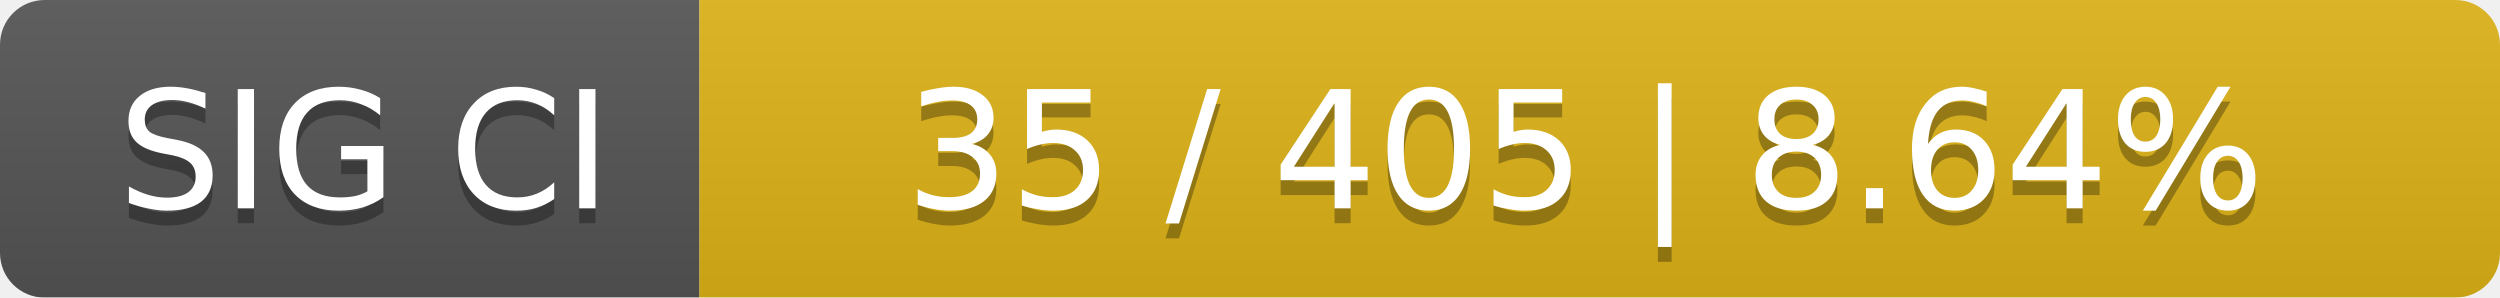
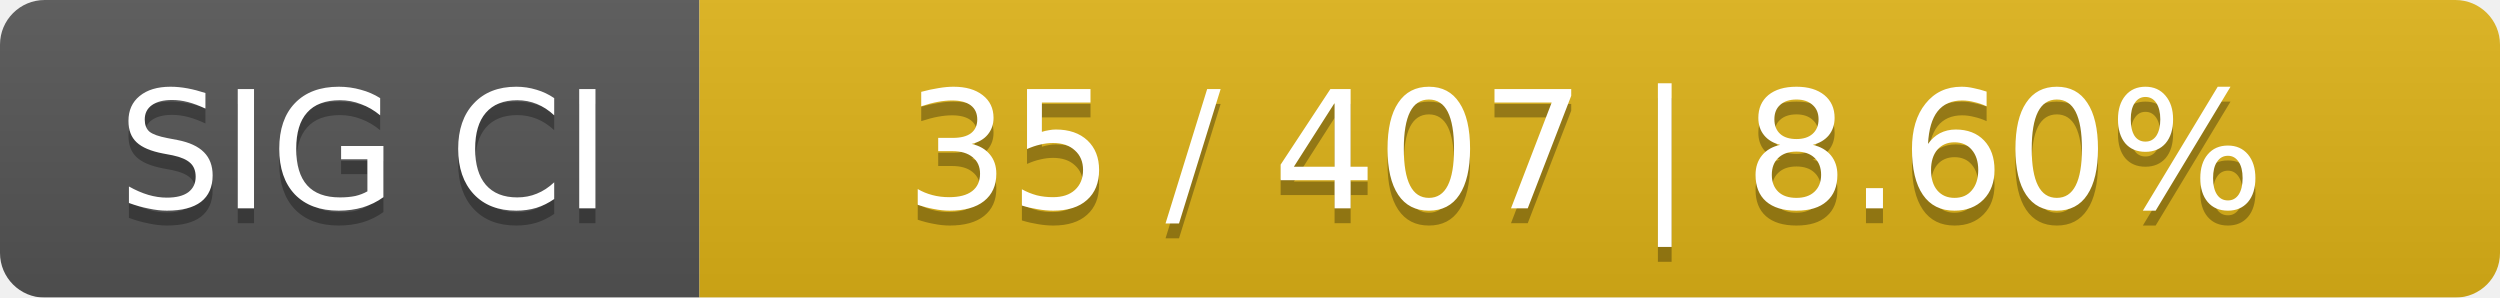
<svg xmlns="http://www.w3.org/2000/svg" width="168" height="20">
  <linearGradient id="smooth" x2="0" y2="100%">
    <stop offset="0" stop-color="#bbb" stop-opacity=".1" />
    <stop offset="1" stop-opacity=".1" />
  </linearGradient>
  <mask id="round">
    <rect width="168" height="20" rx="3" fill="#fff" />
  </mask>
  <g mask="url(#round)">
    <rect width="47" height="20" fill="#555" />
    <rect x="47" width="121" height="20" fill="#dfb317" />
    <rect width="168" height="20" fill="url(#smooth)" />
  </g>
  <g fill="#fff" text-anchor="middle" font-family="DejaVu Sans,Verdana,Geneva,sans-serif" font-size="11">
    <text x="24.5" y="15" fill="#010101" fill-opacity=".3">SIG CI</text>
    <text x="24.5" y="14">SIG CI</text>
-     <text x="106.5" y="15" fill="#010101" fill-opacity=".3">35 / 405    |    8.64%</text>
-     <text x="106.5" y="14">35 / 405    |    8.64%</text>
+     <text x="106.5" y="15" fill="#010101" fill-opacity=".3">35 / 407    |    8.60%</text>
+     <text x="106.5" y="14">35 / 407    |    8.60%</text>
  </g>
</svg>
